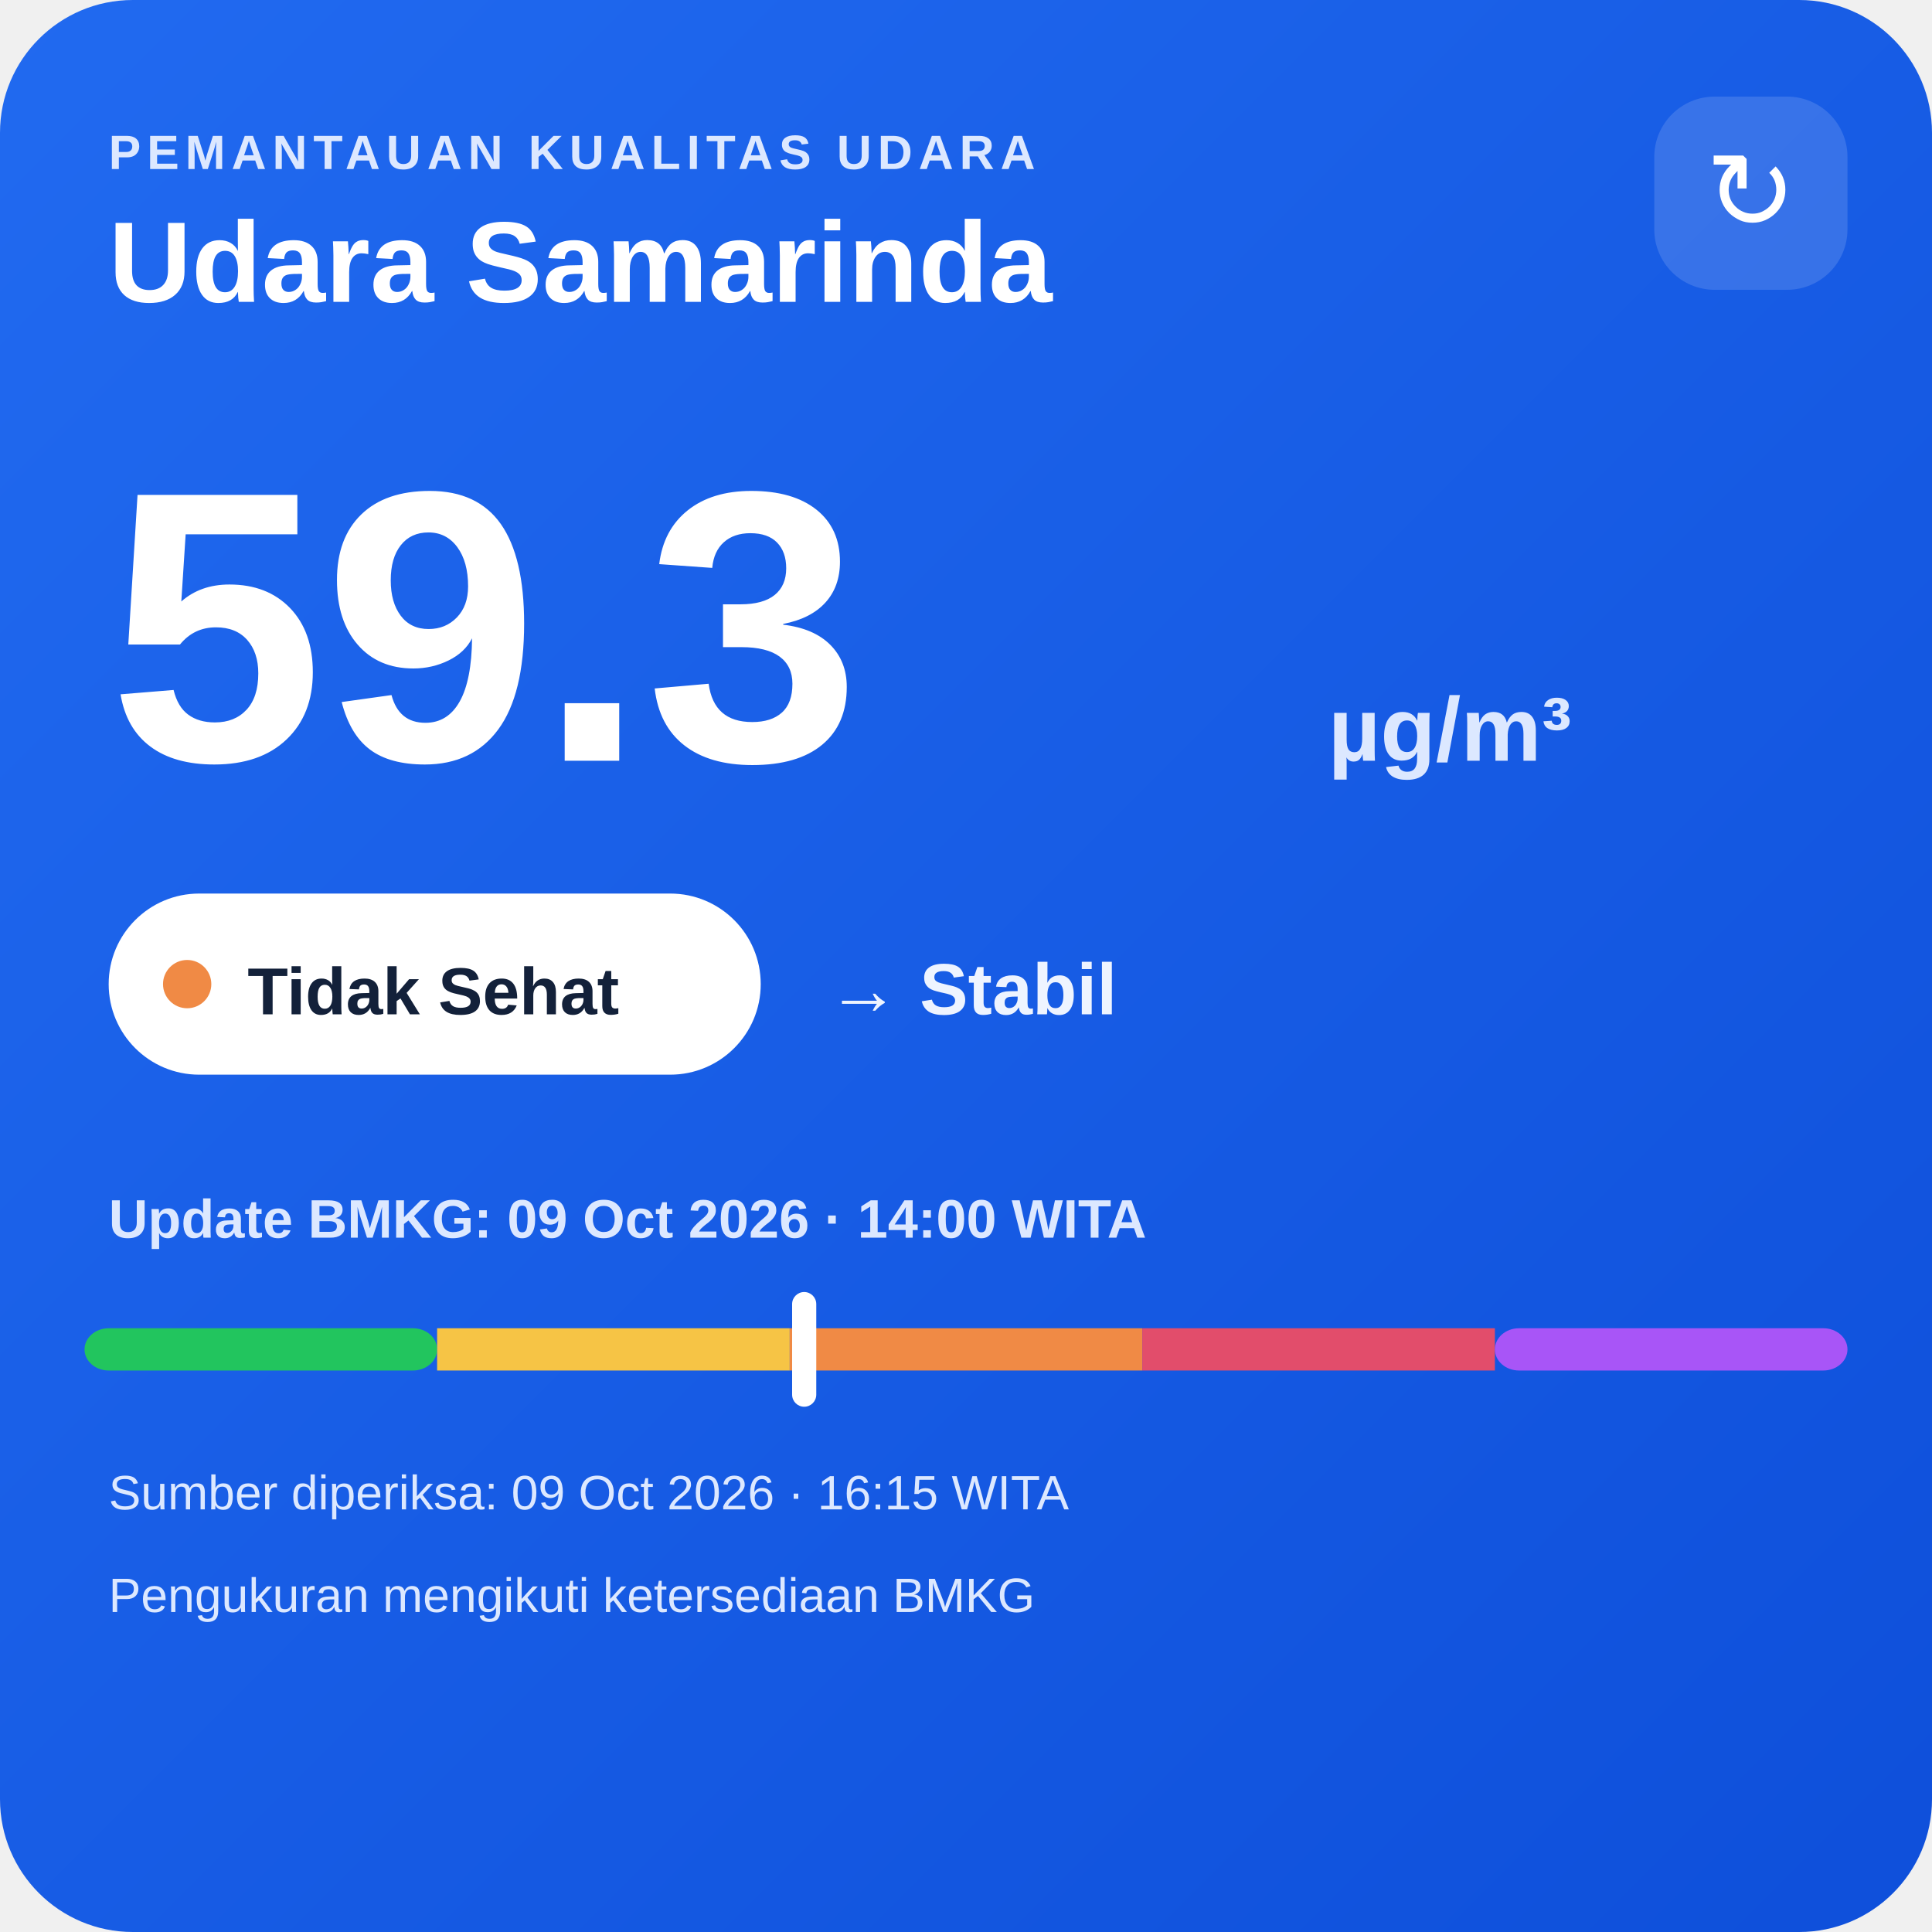
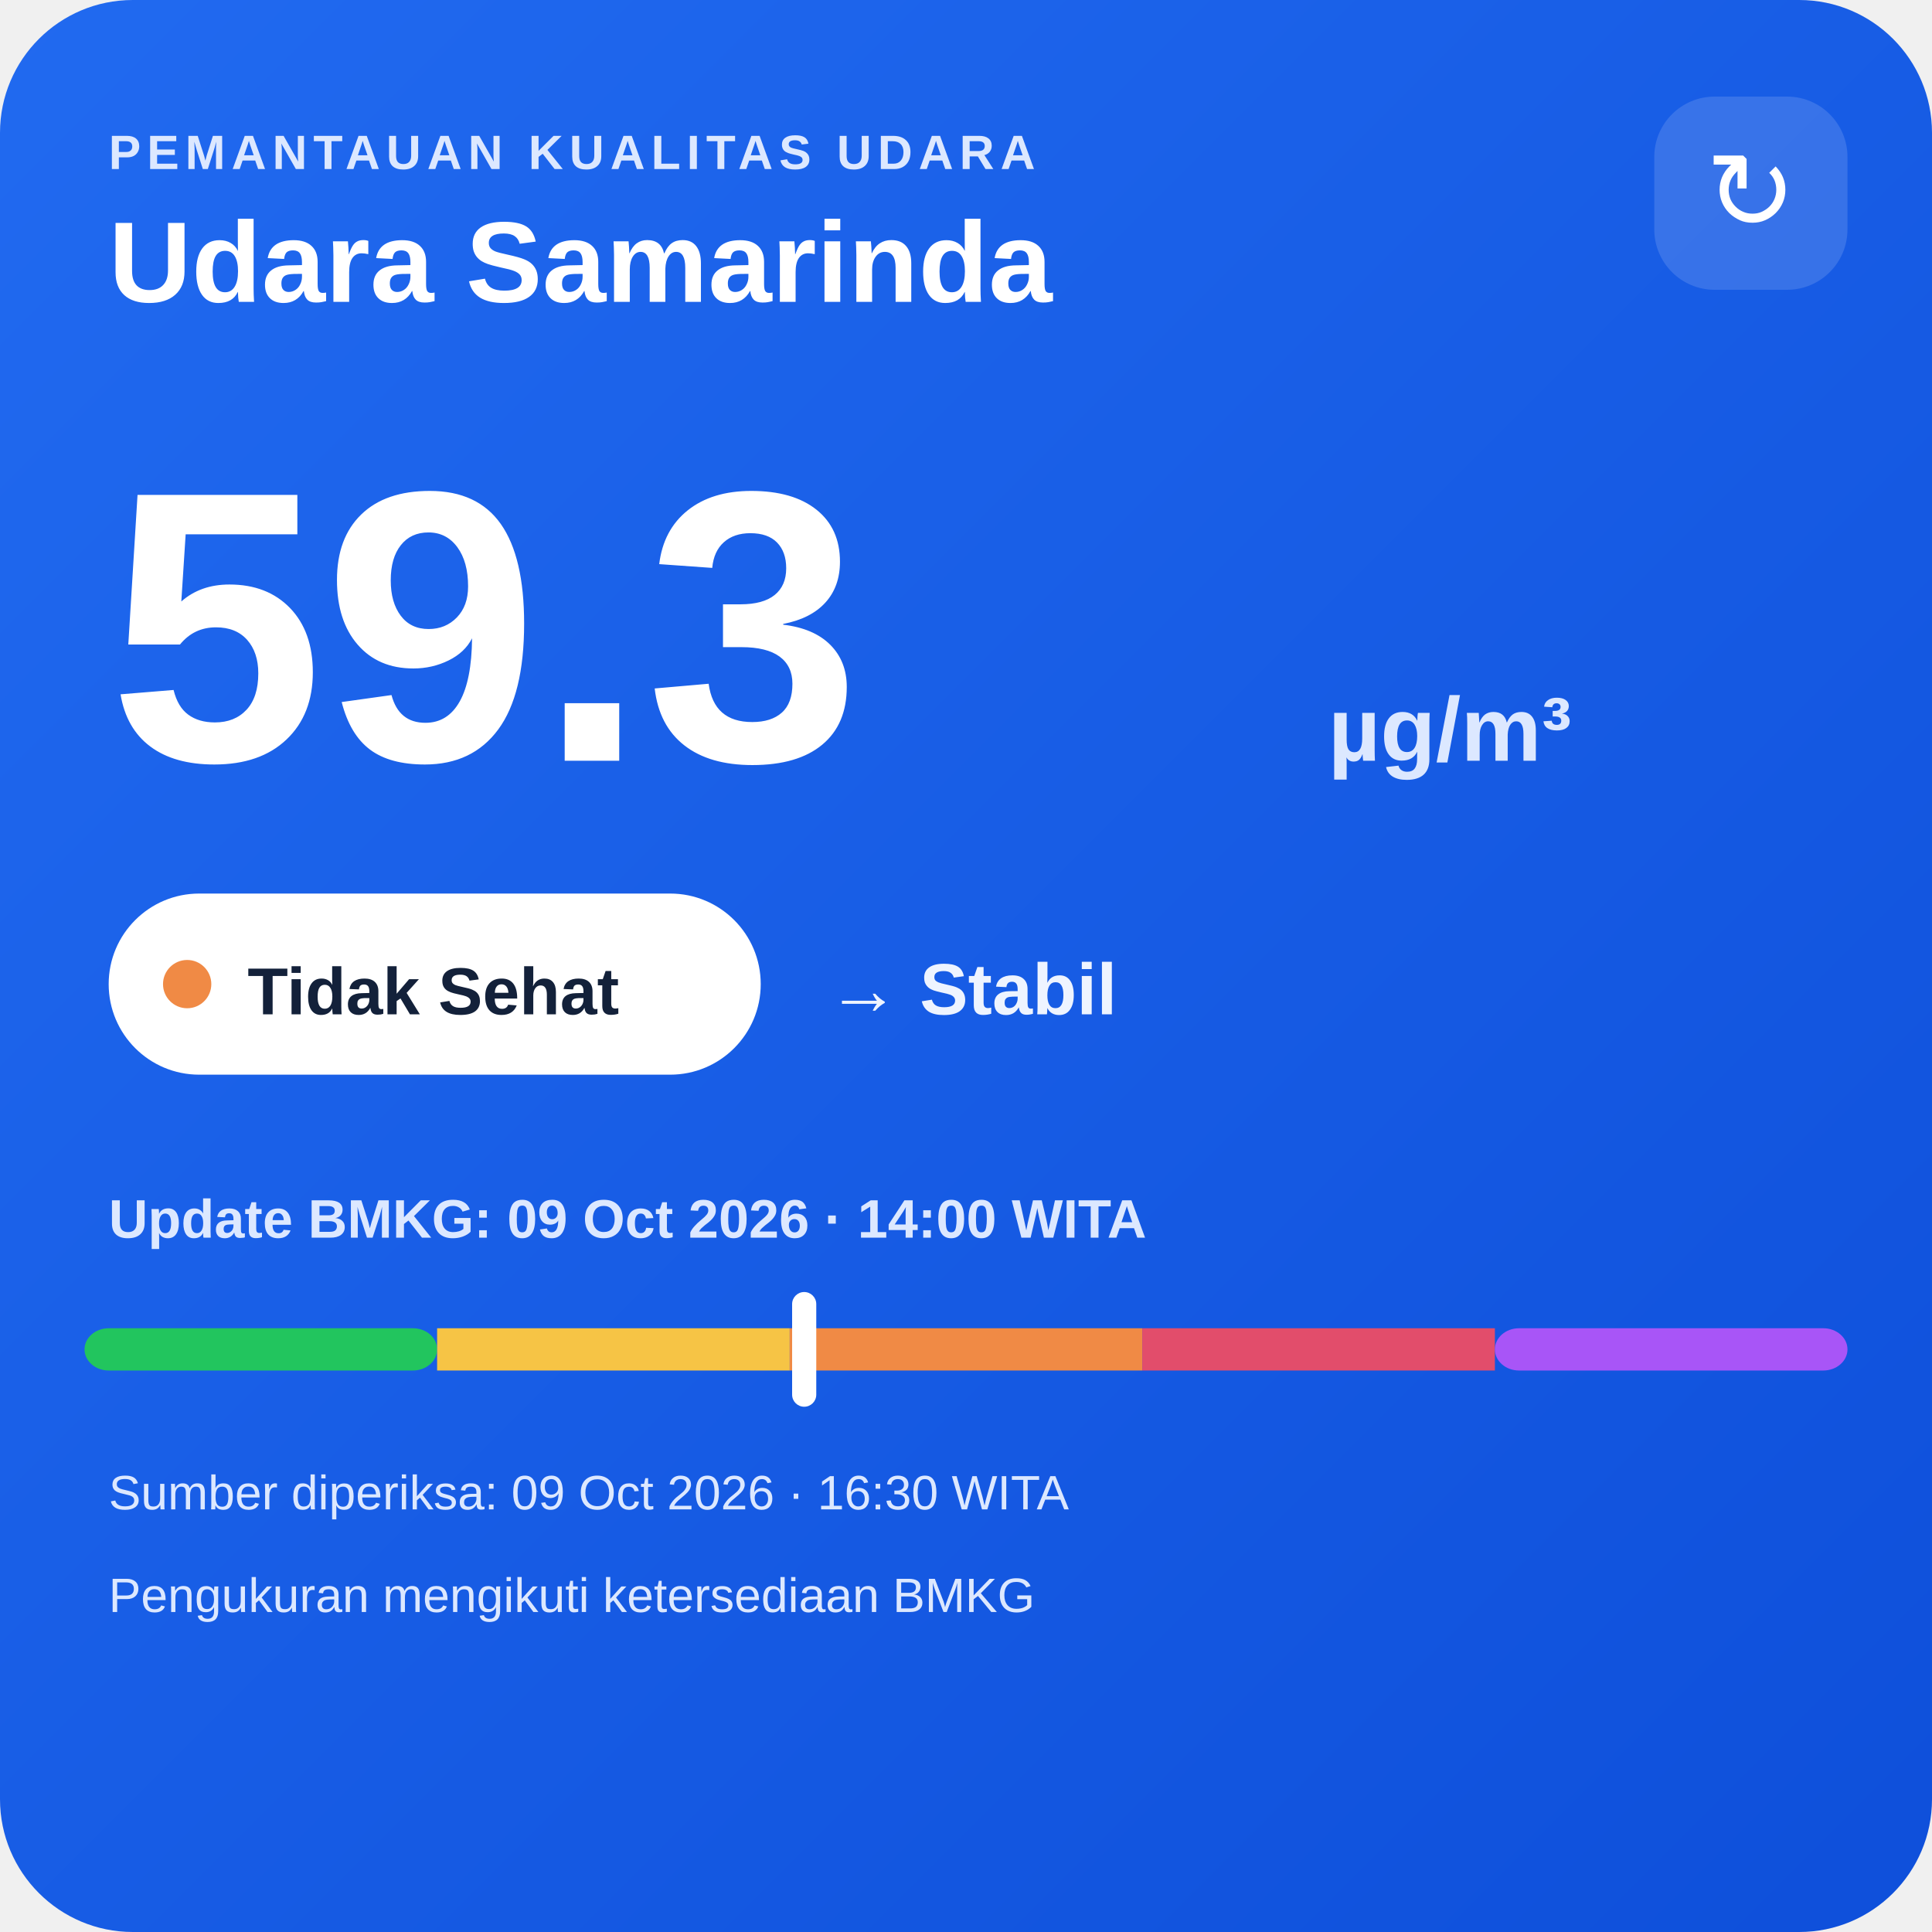
<svg xmlns="http://www.w3.org/2000/svg" width="320" height="320" viewBox="0 0 320 320">
  <defs>
    <linearGradient id="bg" x1="0" y1="0" x2="1" y2="1">
      <stop offset="0" stop-color="#216af0" />
      <stop offset="1" stop-color="#0e4fda" />
    </linearGradient>
  </defs>
  <rect width="320" height="320" rx="22" fill="url(#bg)" />
  <text x="18" y="28" fill="#dce8ff" font-family="Arial,sans-serif" font-size="8" font-weight="700" letter-spacing="1">PEMANTAUAN KUALITAS UDARA</text>
  <text x="18" y="50" fill="#ffffff" font-family="Arial,sans-serif" font-size="19" font-weight="700">Udara Samarinda</text>
  <rect x="274" y="16" width="32" height="32" rx="10" fill="#ffffff" fill-opacity=".14" />
  <text x="290" y="38" text-anchor="middle" fill="#ffffff" font-family="Arial,sans-serif" font-size="18">↻</text>
  <text x="18" y="126" fill="#ffffff" font-family="Arial,sans-serif" font-size="64" font-weight="800">59.3</text>
  <text x="220" y="126" fill="#dce8ff" font-family="Arial,sans-serif" font-size="15" font-weight="700">µg/m³</text>
  <rect x="18" y="148" width="108" height="30" rx="15" fill="#ffffff" />
  <circle cx="31" cy="163" r="4" fill="#f08a45" />
  <text x="41" y="168" fill="#13213a" font-family="Arial,sans-serif" font-size="11" font-weight="700">Tidak Sehat</text>
  <text x="137" y="168" fill="#eef4ff" font-family="Arial,sans-serif" font-size="12" font-weight="700">→ Stabil</text>
  <text x="18" y="205" fill="#dce8ff" font-family="Arial,sans-serif" font-size="9" font-weight="700">Update BMKG: 09 Oct 2026 · 14:00 WITA</text>
  <rect x="14" y="220" width="58.4" height="7" rx="4" fill="#22c55e" />
  <rect x="72.4" y="220" width="58.4" height="7" fill="#f6c445" />
  <rect x="130.8" y="220" width="58.4" height="7" fill="#f08a45" />
  <rect x="189.2" y="220" width="58.4" height="7" fill="#e24d6b" />
  <rect x="247.6" y="220" width="58.4" height="7" rx="4" fill="#a855f7" />
  <rect x="131.2" y="214" width="4" height="19" rx="2" fill="#ffffff" />
-   <text x="18" y="250" fill="#dce8ff" font-family="Arial,sans-serif" font-size="8">Sumber diperiksa: 09 Oct 2026 · 16:15 WITA</text>
+   <text x="18" y="250" fill="#dce8ff" font-family="Arial,sans-serif" font-size="8">Sumber diperiksa: 09 Oct 2026 · 16:30 WITA</text>
  <text x="18" y="267" fill="#dce8ff" font-family="Arial,sans-serif" font-size="8">Pengukuran mengikuti ketersediaan BMKG</text>
</svg>
